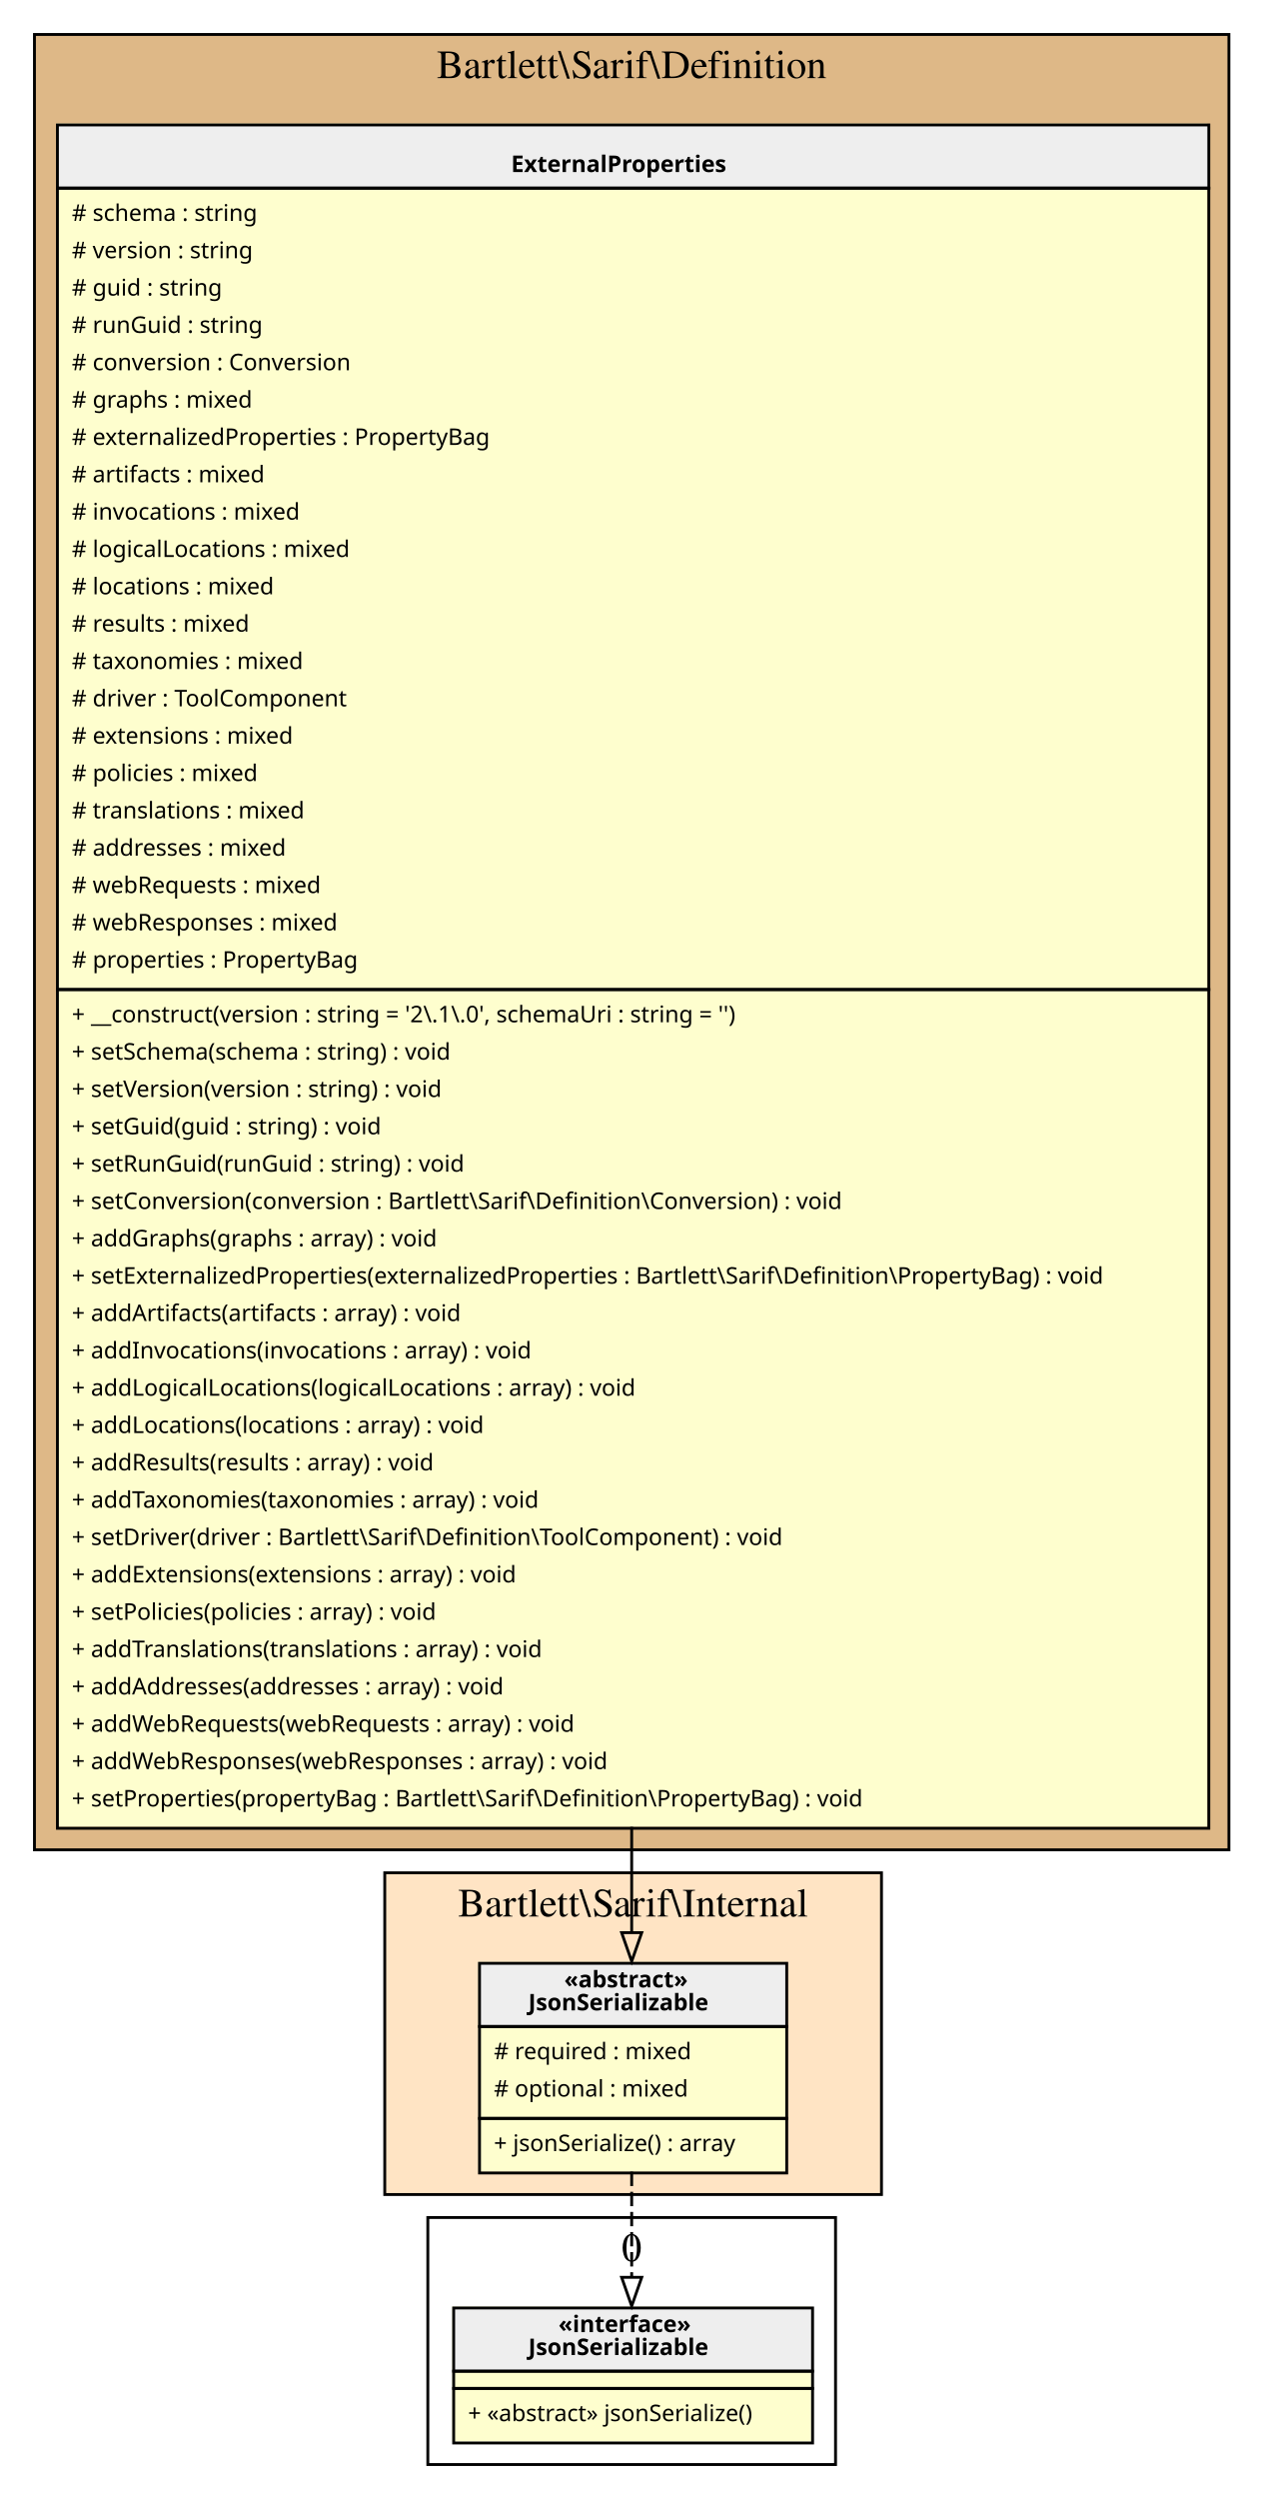
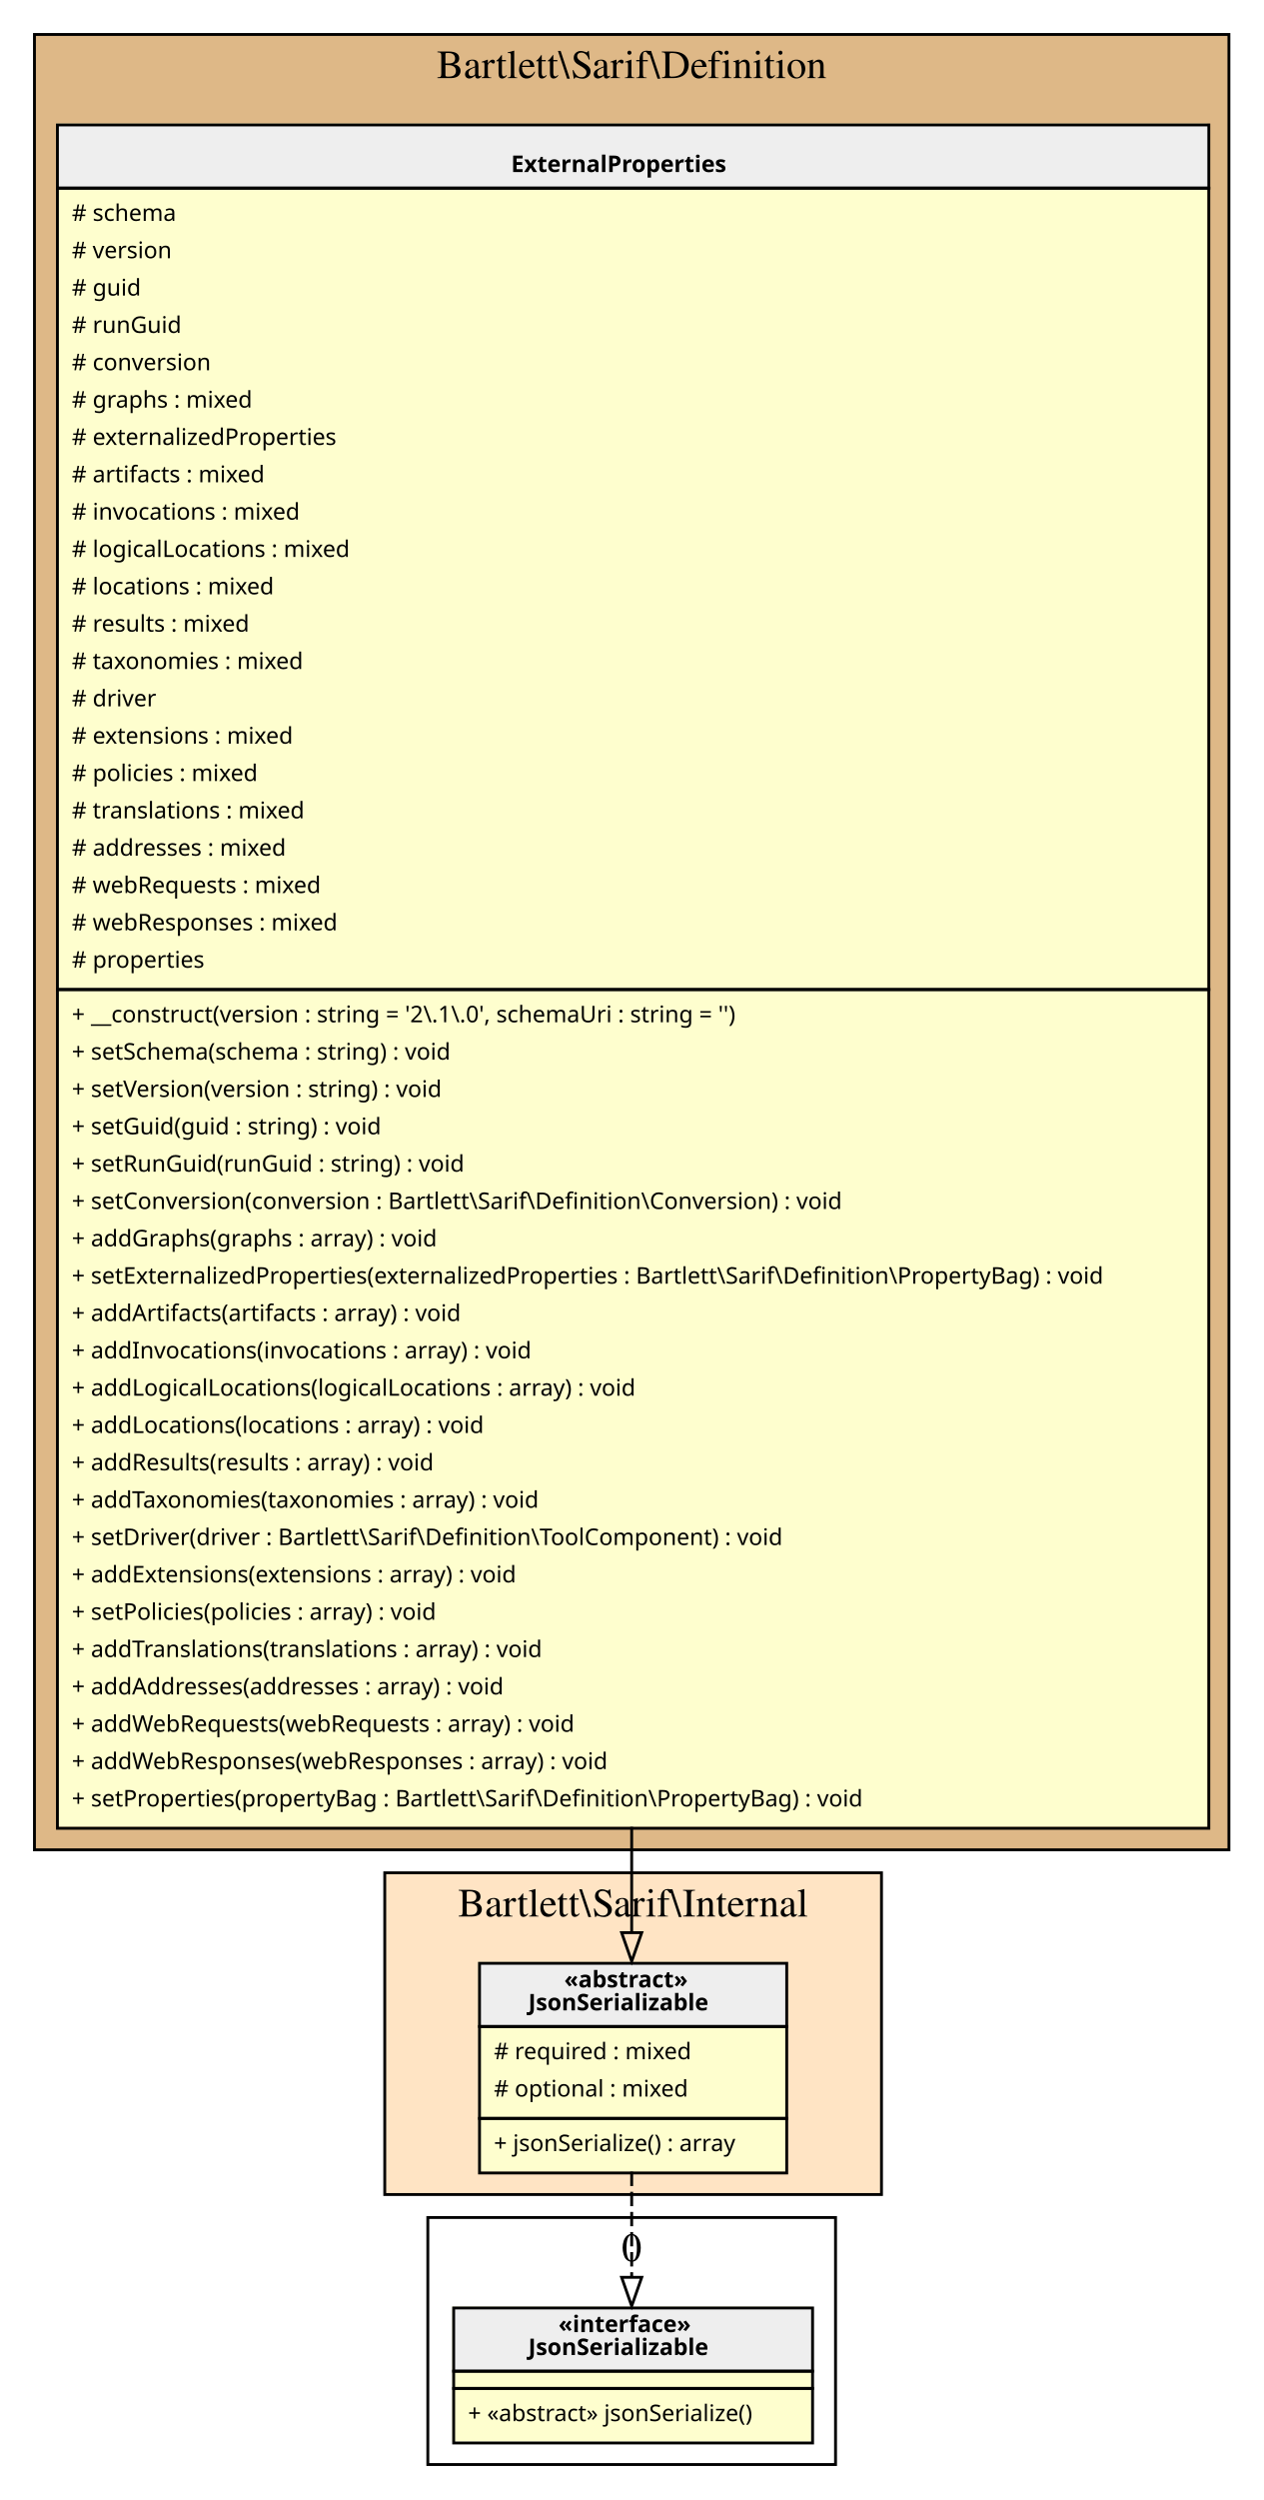
<svg xmlns="http://www.w3.org/2000/svg" width="440pt" height="870pt" viewBox="0.00 0.00 440.00 870.00">
  <g id="graph0" class="graph" transform="scale(1 1) rotate(0) translate(4 866)">
    <g id="clust1" class="cluster">
      <polygon fill="BurlyWood" stroke="black" points="8,-222 8,-854 424,-854 424,-222 8,-222" />
      <text text-anchor="middle" x="216" y="-838.8" font-family="Times,serif" font-size="14.00">Bartlett\Sarif\Definition</text>
    </g>
    <g id="clust2" class="cluster">
      <polygon fill="Bisque" stroke="black" points="130,-102 130,-214 303,-214 303,-102 130,-102" />
      <text text-anchor="middle" x="216.5" y="-198.8" font-family="Times,serif" font-size="14.00">Bartlett\Sarif\Internal</text>
    </g>
    <g id="clust3" class="cluster">
      <polygon fill="transparent" stroke="black" points="145,-8 145,-94 287,-94 287,-8 145,-8" />
      <text text-anchor="middle" x="216" y="-78.8" font-family="Times,serif" font-size="14.00">0</text>
    </g>
    <g id="node1" class="node">
      <polygon fill="#fefece" stroke="transparent" points="416.5,-823 15.5,-823 15.5,-230 416.5,-230 416.5,-823" />
      <polygon fill="#eeeeee" stroke="transparent" points="16,-800.5 16,-822.5 417,-822.5 417,-800.5 16,-800.5" />
      <polygon fill="none" stroke="black" points="16,-800.5 16,-822.5 417,-822.5 417,-800.5 16,-800.5" />
      <text text-anchor="start" x="174" y="-806.1" font-family="Verdana" font-weight="bold" font-size="8.00">ExternalProperties</text>
      <polygon fill="none" stroke="black" points="16,-521.5 16,-800.5 417,-800.5 417,-521.5 16,-521.5" />
-       <text text-anchor="start" x="21" y="-789.1" font-family="Verdana" font-size="8.00"># schema : string</text>
-       <text text-anchor="start" x="21" y="-776.1" font-family="Verdana" font-size="8.00"># version : string</text>
-       <text text-anchor="start" x="21" y="-763.1" font-family="Verdana" font-size="8.00"># guid : string</text>
-       <text text-anchor="start" x="21" y="-750.1" font-family="Verdana" font-size="8.00"># runGuid : string</text>
-       <text text-anchor="start" x="21" y="-737.1" font-family="Verdana" font-size="8.00"># conversion : Conversion</text>
+       <text text-anchor="start" x="21" y="-789.1" font-family="Verdana" font-size="8.00"># schema</text>
+       <text text-anchor="start" x="21" y="-776.1" font-family="Verdana" font-size="8.00"># version</text>
+       <text text-anchor="start" x="21" y="-763.1" font-family="Verdana" font-size="8.00"># guid</text>
+       <text text-anchor="start" x="21" y="-750.1" font-family="Verdana" font-size="8.00"># runGuid</text>
+       <text text-anchor="start" x="21" y="-737.1" font-family="Verdana" font-size="8.00"># conversion</text>
      <text text-anchor="start" x="21" y="-724.1" font-family="Verdana" font-size="8.00"># graphs : mixed</text>
-       <text text-anchor="start" x="21" y="-711.1" font-family="Verdana" font-size="8.00"># externalizedProperties : PropertyBag</text>
+       <text text-anchor="start" x="21" y="-711.1" font-family="Verdana" font-size="8.00"># externalizedProperties</text>
      <text text-anchor="start" x="21" y="-698.1" font-family="Verdana" font-size="8.00"># artifacts : mixed</text>
      <text text-anchor="start" x="21" y="-685.1" font-family="Verdana" font-size="8.00"># invocations : mixed</text>
      <text text-anchor="start" x="21" y="-672.1" font-family="Verdana" font-size="8.00"># logicalLocations : mixed</text>
      <text text-anchor="start" x="21" y="-659.1" font-family="Verdana" font-size="8.00"># locations : mixed</text>
      <text text-anchor="start" x="21" y="-646.1" font-family="Verdana" font-size="8.00"># results : mixed</text>
      <text text-anchor="start" x="21" y="-633.1" font-family="Verdana" font-size="8.00"># taxonomies : mixed</text>
-       <text text-anchor="start" x="21" y="-620.1" font-family="Verdana" font-size="8.00"># driver : ToolComponent</text>
+       <text text-anchor="start" x="21" y="-620.1" font-family="Verdana" font-size="8.00"># driver</text>
      <text text-anchor="start" x="21" y="-607.1" font-family="Verdana" font-size="8.00"># extensions : mixed</text>
      <text text-anchor="start" x="21" y="-594.1" font-family="Verdana" font-size="8.00"># policies : mixed</text>
      <text text-anchor="start" x="21" y="-581.1" font-family="Verdana" font-size="8.00"># translations : mixed</text>
      <text text-anchor="start" x="21" y="-568.1" font-family="Verdana" font-size="8.00"># addresses : mixed</text>
      <text text-anchor="start" x="21" y="-555.1" font-family="Verdana" font-size="8.00"># webRequests : mixed</text>
      <text text-anchor="start" x="21" y="-542.1" font-family="Verdana" font-size="8.00"># webResponses : mixed</text>
-       <text text-anchor="start" x="21" y="-529.1" font-family="Verdana" font-size="8.00"># properties : PropertyBag</text>
+       <text text-anchor="start" x="21" y="-529.1" font-family="Verdana" font-size="8.00"># properties</text>
      <polygon fill="none" stroke="black" points="16,-229.5 16,-521.5 417,-521.5 417,-229.5 16,-229.5" />
      <text text-anchor="start" x="21" y="-510.1" font-family="Verdana" font-size="8.00">+ __construct(version : string = '2\.1\.0', schemaUri : string = '')</text>
      <text text-anchor="start" x="21" y="-497.1" font-family="Verdana" font-size="8.00">+ setSchema(schema : string) : void</text>
      <text text-anchor="start" x="21" y="-484.1" font-family="Verdana" font-size="8.00">+ setVersion(version : string) : void</text>
      <text text-anchor="start" x="21" y="-471.1" font-family="Verdana" font-size="8.00">+ setGuid(guid : string) : void</text>
      <text text-anchor="start" x="21" y="-458.1" font-family="Verdana" font-size="8.00">+ setRunGuid(runGuid : string) : void</text>
      <text text-anchor="start" x="21" y="-445.1" font-family="Verdana" font-size="8.00">+ setConversion(conversion : Bartlett\Sarif\Definition\Conversion) : void</text>
      <text text-anchor="start" x="21" y="-432.1" font-family="Verdana" font-size="8.00">+ addGraphs(graphs : array) : void</text>
      <text text-anchor="start" x="21" y="-419.1" font-family="Verdana" font-size="8.00">+ setExternalizedProperties(externalizedProperties : Bartlett\Sarif\Definition\PropertyBag) : void</text>
      <text text-anchor="start" x="21" y="-406.1" font-family="Verdana" font-size="8.00">+ addArtifacts(artifacts : array) : void</text>
      <text text-anchor="start" x="21" y="-393.1" font-family="Verdana" font-size="8.00">+ addInvocations(invocations : array) : void</text>
      <text text-anchor="start" x="21" y="-380.1" font-family="Verdana" font-size="8.00">+ addLogicalLocations(logicalLocations : array) : void</text>
      <text text-anchor="start" x="21" y="-367.1" font-family="Verdana" font-size="8.00">+ addLocations(locations : array) : void</text>
      <text text-anchor="start" x="21" y="-354.1" font-family="Verdana" font-size="8.00">+ addResults(results : array) : void</text>
      <text text-anchor="start" x="21" y="-341.1" font-family="Verdana" font-size="8.00">+ addTaxonomies(taxonomies : array) : void</text>
      <text text-anchor="start" x="21" y="-328.1" font-family="Verdana" font-size="8.00">+ setDriver(driver : Bartlett\Sarif\Definition\ToolComponent) : void</text>
      <text text-anchor="start" x="21" y="-315.1" font-family="Verdana" font-size="8.00">+ addExtensions(extensions : array) : void</text>
      <text text-anchor="start" x="21" y="-302.1" font-family="Verdana" font-size="8.00">+ setPolicies(policies : array) : void</text>
      <text text-anchor="start" x="21" y="-289.1" font-family="Verdana" font-size="8.00">+ addTranslations(translations : array) : void</text>
      <text text-anchor="start" x="21" y="-276.1" font-family="Verdana" font-size="8.00">+ addAddresses(addresses : array) : void</text>
      <text text-anchor="start" x="21" y="-263.1" font-family="Verdana" font-size="8.00">+ addWebRequests(webRequests : array) : void</text>
      <text text-anchor="start" x="21" y="-250.1" font-family="Verdana" font-size="8.00">+ addWebResponses(webResponses : array) : void</text>
      <text text-anchor="start" x="21" y="-237.1" font-family="Verdana" font-size="8.00">+ setProperties(propertyBag : Bartlett\Sarif\Definition\PropertyBag) : void</text>
    </g>
    <g id="node2" class="node">
      <polygon fill="#fefece" stroke="transparent" points="269.5,-183 162.5,-183 162.5,-110 269.5,-110 269.5,-183" />
      <polygon fill="#eeeeee" stroke="transparent" points="163,-160.5 163,-182.5 270,-182.5 270,-160.5 163,-160.5" />
      <polygon fill="none" stroke="black" points="163,-160.5 163,-182.5 270,-182.5 270,-160.5 163,-160.5" />
      <text text-anchor="start" x="192.5" y="-174.1" font-family="Verdana" font-weight="bold" font-size="8.00">«abstract»</text>
      <text text-anchor="start" x="180" y="-166.1" font-family="Verdana" font-weight="bold" font-size="8.00">JsonSerializable</text>
      <polygon fill="none" stroke="black" points="163,-128.5 163,-160.5 270,-160.5 270,-128.5 163,-128.5" />
      <text text-anchor="start" x="168" y="-149.1" font-family="Verdana" font-size="8.00"># required : mixed</text>
      <text text-anchor="start" x="168" y="-136.1" font-family="Verdana" font-size="8.00"># optional : mixed</text>
      <polygon fill="none" stroke="black" points="163,-109.5 163,-128.5 270,-128.5 270,-109.5 163,-109.5" />
      <text text-anchor="start" x="168" y="-117.1" font-family="Verdana" font-size="8.00">+ jsonSerialize() : array</text>
    </g>
    <g id="edge2" class="edge">
      <path fill="none" stroke="black" d="M216,-229.99C216,-216.61 216,-204.29 216,-193.47" />
      <polygon fill="none" stroke="black" points="219.5,-193.17 216,-183.17 212.5,-193.17 219.5,-193.17" />
    </g>
    <g id="node3" class="node">
      <polygon fill="#fefece" stroke="transparent" points="278.5,-63 153.5,-63 153.5,-16 278.5,-16 278.5,-63" />
      <polygon fill="#eeeeee" stroke="transparent" points="154,-40.5 154,-62.5 279,-62.5 279,-40.5 154,-40.5" />
      <polygon fill="none" stroke="black" points="154,-40.5 154,-62.5 279,-62.5 279,-40.5 154,-40.5" />
      <text text-anchor="start" x="190.5" y="-54.1" font-family="Verdana" font-weight="bold" font-size="8.00">«interface»</text>
      <text text-anchor="start" x="180" y="-46.1" font-family="Verdana" font-weight="bold" font-size="8.00">JsonSerializable</text>
      <polygon fill="none" stroke="black" points="154,-34.5 154,-40.5 279,-40.5 279,-34.5 154,-34.5" />
      <polygon fill="none" stroke="black" points="154,-15.5 154,-34.5 279,-34.5 279,-15.5 154,-15.5" />
      <text text-anchor="start" x="159" y="-23.1" font-family="Verdana" font-size="8.00">+ «abstract» jsonSerialize()</text>
    </g>
    <g id="edge1" class="edge">
      <path fill="none" stroke="black" stroke-dasharray="5,2" d="M216,-109.95C216,-98.11 216,-84.98 216,-73.35" />
      <polygon fill="none" stroke="black" points="219.5,-73.17 216,-63.17 212.5,-73.17 219.5,-73.17" />
    </g>
  </g>
</svg>
